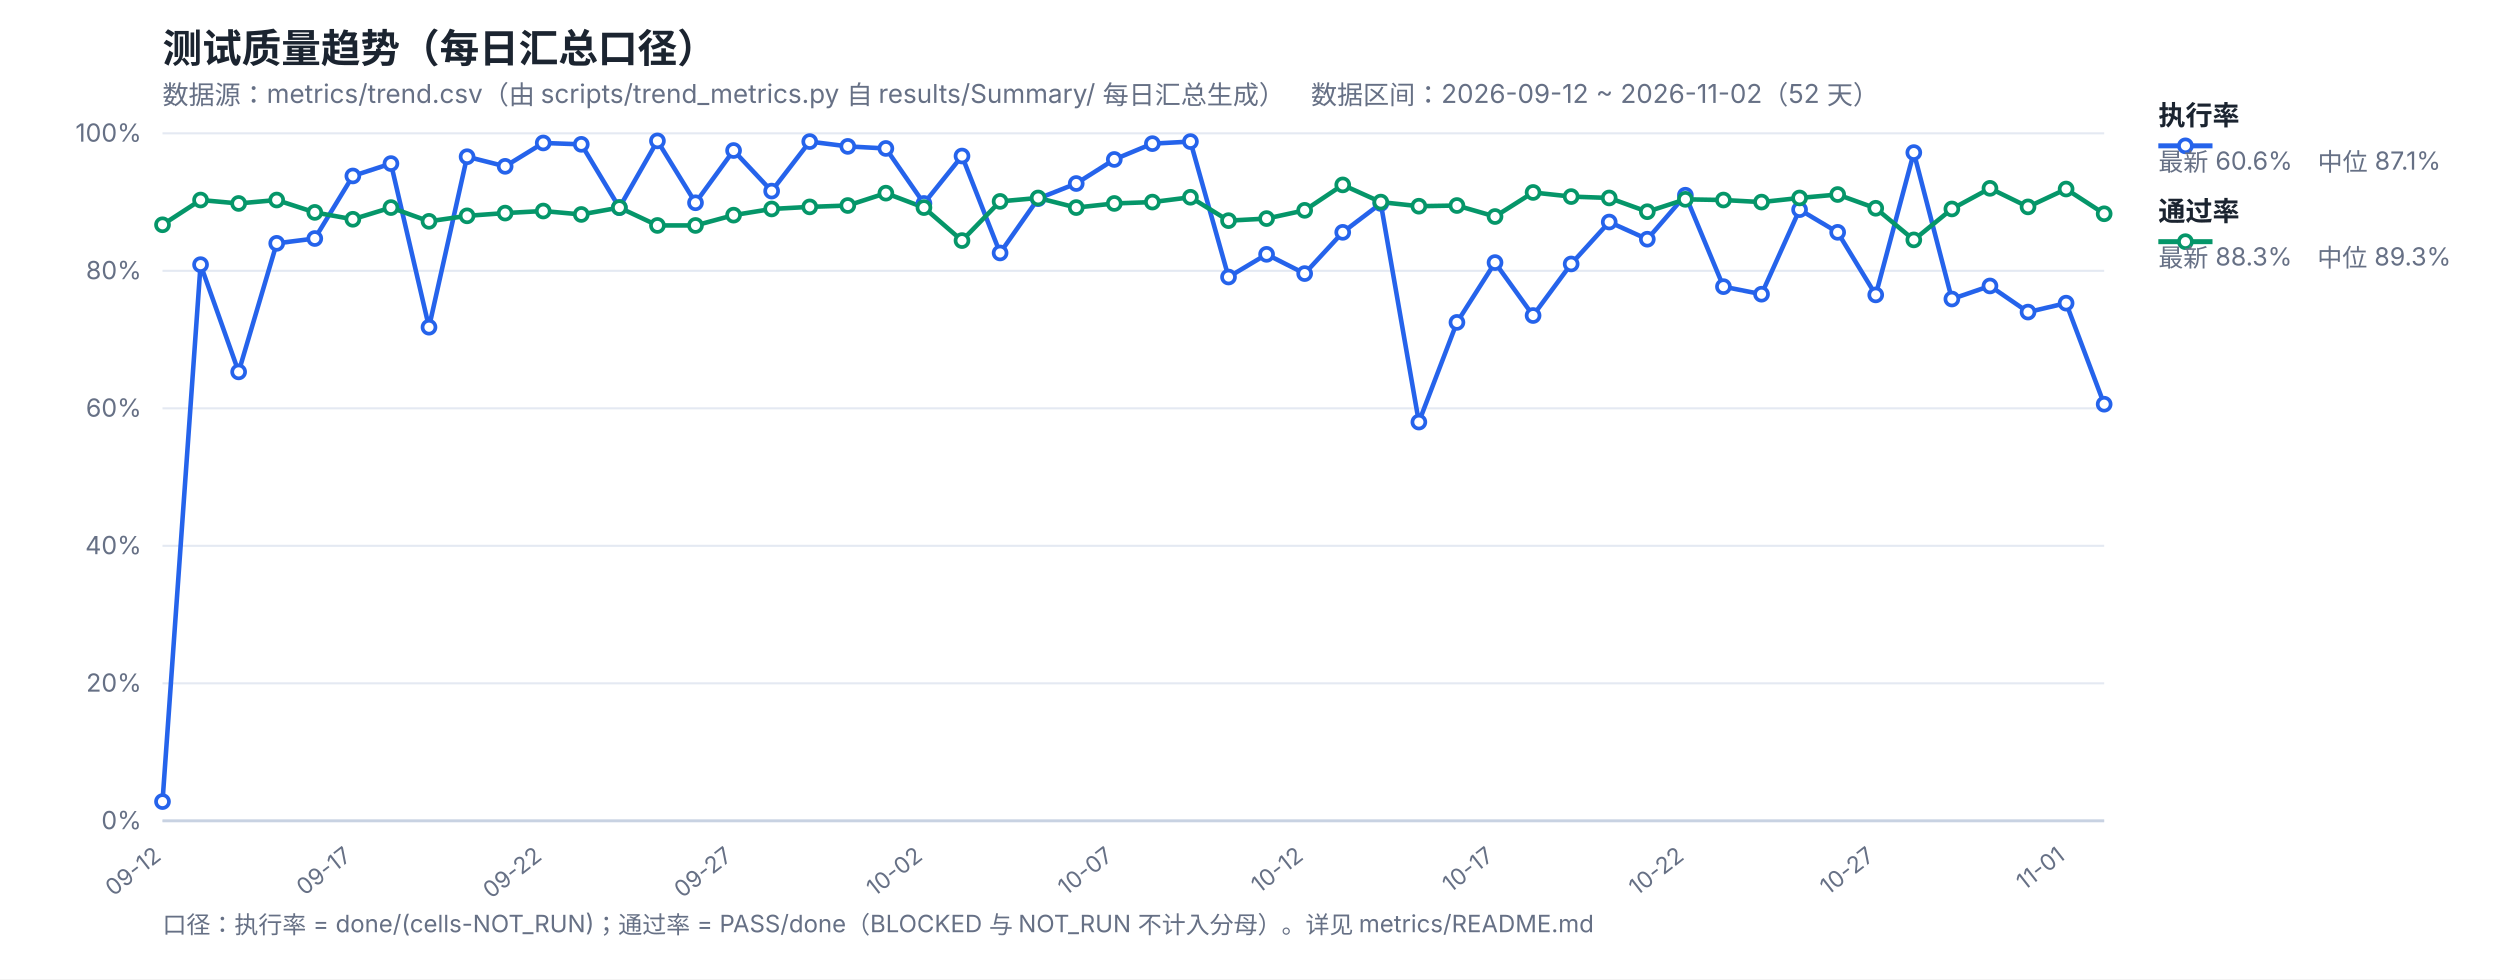
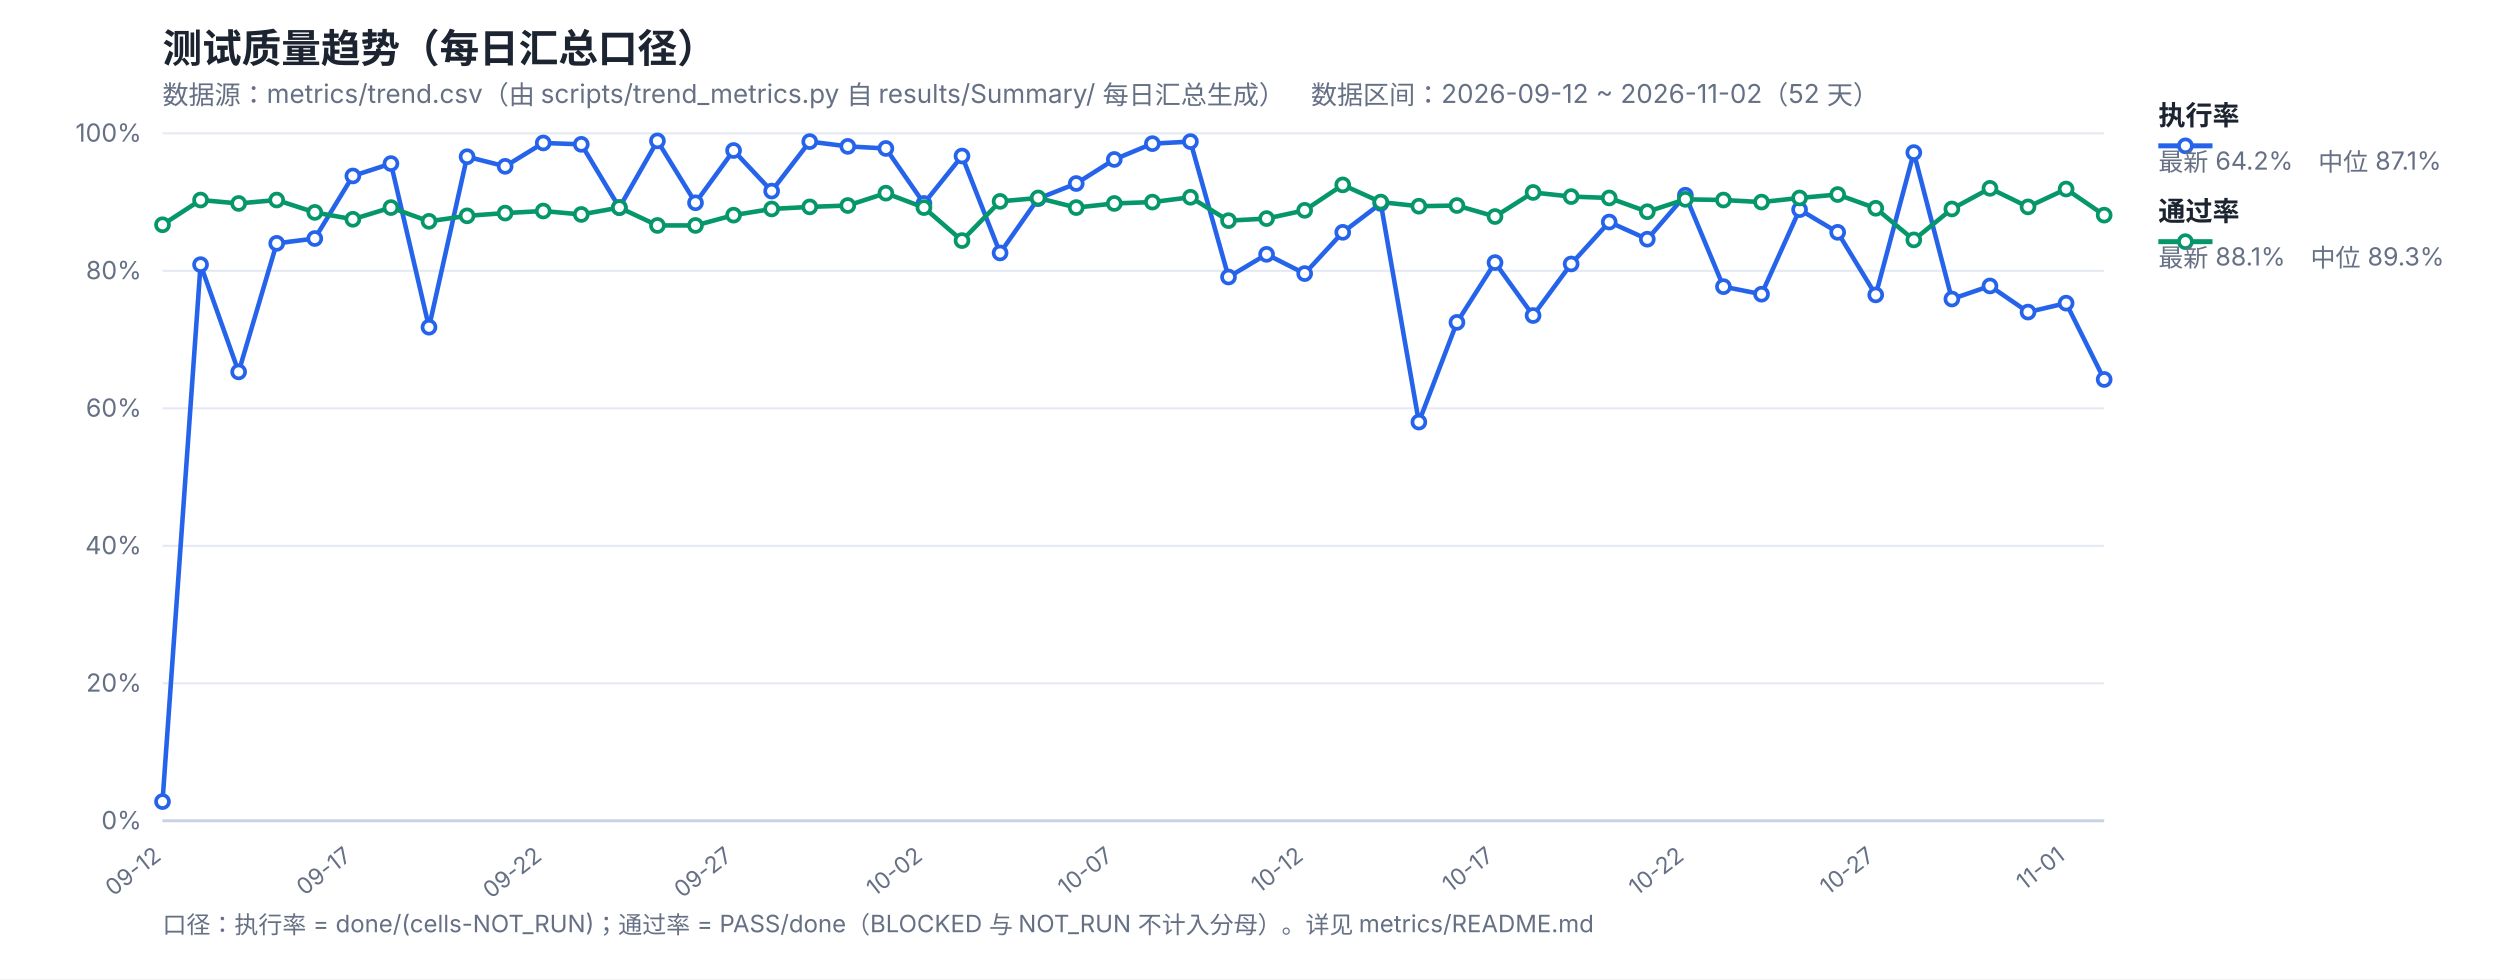
<svg xmlns="http://www.w3.org/2000/svg" width="1200" height="470" viewBox="0 0 1200 470" font-family="-apple-system,Segoe UI,Microsoft YaHei,sans-serif">
  <rect width="1200" height="470" fill="#ffffff" />
  <text x="78" y="30" font-size="19" font-weight="700" fill="#1b2430">测试质量趋势（每日汇总口径）</text>
  <text x="78" y="50" font-size="12.5" fill="#667085">数据源：metrics/trend.csv（由 scripts/trend_metrics.py 自 results/Summary/ 每日汇总生成）　数据区间：2026-09-12 ~ 2026-11-02（52 天）</text>
  <line x1="78" y1="394.0" x2="1010" y2="394.0" stroke="#e4e9f2" stroke-width="1" />
  <text x="68" y="398.0" font-size="12" fill="#667085" text-anchor="end">0%</text>
  <line x1="78" y1="328.0" x2="1010" y2="328.0" stroke="#e4e9f2" stroke-width="1" />
  <text x="68" y="332.0" font-size="12" fill="#667085" text-anchor="end">20%</text>
  <line x1="78" y1="262.0" x2="1010" y2="262.0" stroke="#e4e9f2" stroke-width="1" />
  <text x="68" y="266.0" font-size="12" fill="#667085" text-anchor="end">40%</text>
  <line x1="78" y1="196.0" x2="1010" y2="196.0" stroke="#e4e9f2" stroke-width="1" />
  <text x="68" y="200.0" font-size="12" fill="#667085" text-anchor="end">60%</text>
  <line x1="78" y1="130.0" x2="1010" y2="130.0" stroke="#e4e9f2" stroke-width="1" />
  <text x="68" y="134.0" font-size="12" fill="#667085" text-anchor="end">80%</text>
  <line x1="78" y1="64.0" x2="1010" y2="64.0" stroke="#e4e9f2" stroke-width="1" />
  <text x="68" y="68.0" font-size="12" fill="#667085" text-anchor="end">100%</text>
  <text x="78.0" y="412" font-size="11" fill="#667085" text-anchor="end" transform="rotate(-38 78.0 412)">09-12</text>
  <text x="169.37" y="412" font-size="11" fill="#667085" text-anchor="end" transform="rotate(-38 169.37 412)">09-17</text>
  <text x="260.75" y="412" font-size="11" fill="#667085" text-anchor="end" transform="rotate(-38 260.75 412)">09-22</text>
  <text x="352.12" y="412" font-size="11" fill="#667085" text-anchor="end" transform="rotate(-38 352.12 412)">09-27</text>
  <text x="443.49" y="412" font-size="11" fill="#667085" text-anchor="end" transform="rotate(-38 443.49 412)">10-02</text>
  <text x="534.86" y="412" font-size="11" fill="#667085" text-anchor="end" transform="rotate(-38 534.86 412)">10-07</text>
  <text x="626.24" y="412" font-size="11" fill="#667085" text-anchor="end" transform="rotate(-38 626.24 412)">10-12</text>
  <text x="717.61" y="412" font-size="11" fill="#667085" text-anchor="end" transform="rotate(-38 717.61 412)">10-17</text>
  <text x="808.98" y="412" font-size="11" fill="#667085" text-anchor="end" transform="rotate(-38 808.98 412)">10-22</text>
  <text x="900.35" y="412" font-size="11" fill="#667085" text-anchor="end" transform="rotate(-38 900.35 412)">10-27</text>
  <text x="991.73" y="412" font-size="11" fill="#667085" text-anchor="end" transform="rotate(-38 991.73 412)">11-01</text>
  <line x1="78" y1="394" x2="1010" y2="394" stroke="#c8d2e2" stroke-width="1.4" />
-   <polyline fill="none" stroke="#2563eb" stroke-width="2.2" stroke-linejoin="round" points="78.0,384.76 96.27,127.03 114.55,178.51 132.82,116.8 151.1,114.49 169.37,84.46 187.65,78.52 205.92,157.06 224.2,75.22 242.47,79.84 260.75,68.62 279.02,69.28 297.29,99.64 315.57,67.63 333.84,97.33 352.12,72.25 370.39,91.72 388.67,67.96 406.94,70.27 425.22,71.26 443.49,97.66 461.76,74.89 480.04,121.42 498.31,95.35 516.59,88.09 534.86,76.54 553.14,68.95 571.41,67.96 589.69,132.97 607.96,122.08 626.24,131.32 644.51,111.52 662.78,97.66 681.06,202.6 699.33,154.75 717.61,126.04 735.88,151.45 754.16,126.7 772.43,106.57 790.71,114.82 808.98,93.7 827.25,137.59 845.53,141.22 863.8,100.63 882.08,111.52 900.35,141.55 918.63,73.24 936.9,143.53 955.18,137.26 973.45,149.8 991.73,145.51 1010.0,194.02" />
-   <polyline fill="none" stroke="#059669" stroke-width="2.2" stroke-linejoin="round" points="78.0,107.89 96.27,96.01 114.55,97.66 132.82,96.01 151.1,101.95 169.37,105.25 187.65,99.64 205.92,106.24 224.2,103.6 242.47,102.28 260.75,101.29 279.02,102.94 297.29,99.64 315.57,108.22 333.84,108.22 352.12,103.27 370.39,100.3 388.67,99.31 406.94,98.65 425.22,92.71 443.49,99.64 461.76,115.48 480.04,96.67 498.31,95.02 516.59,99.64 534.86,97.66 553.14,97.0 571.41,94.69 589.69,105.91 607.96,104.92 626.24,100.96 644.51,88.75 662.78,97.0 681.06,98.98 699.33,98.65 717.61,103.93 735.88,92.38 754.16,94.36 772.43,95.02 790.71,101.62 808.98,95.68 827.25,96.01 845.53,97.0 863.8,95.02 882.08,93.37 900.35,99.97 918.63,115.15 936.9,100.3 955.18,90.4 973.45,99.31 991.73,90.73 1010.0,102.61" />
+   <polyline fill="none" stroke="#2563eb" stroke-width="2.2" stroke-linejoin="round" points="78.0,384.76 96.27,127.03 114.55,178.51 132.82,116.8 151.1,114.49 169.37,84.46 187.65,78.52 205.92,157.06 224.2,75.22 242.47,79.84 260.75,68.62 279.02,69.28 297.29,99.64 315.57,67.63 333.84,97.33 352.12,72.25 370.39,91.72 388.67,67.96 406.94,70.27 425.22,71.26 443.49,97.66 461.76,74.89 480.04,121.42 498.31,95.35 516.59,88.09 534.86,76.54 553.14,68.95 571.41,67.96 589.69,132.97 607.96,122.08 626.24,131.32 644.51,111.52 662.78,97.66 681.06,202.6 699.33,154.75 717.61,126.04 735.88,151.45 754.16,126.7 772.43,106.57 790.71,114.82 808.98,93.7 827.25,137.59 845.53,141.22 863.8,100.63 882.08,111.52 900.35,141.55 918.63,73.24 936.9,143.53 955.18,137.26 973.45,149.8 991.73,145.51 1010.0,182.14" />
+   <polyline fill="none" stroke="#059669" stroke-width="2.2" stroke-linejoin="round" points="78.0,107.89 96.27,96.01 114.55,97.66 132.82,96.01 151.1,101.95 169.37,105.25 187.65,99.64 205.92,106.24 224.2,103.6 242.47,102.28 260.75,101.29 279.02,102.94 297.29,99.64 315.57,108.22 333.84,108.22 352.12,103.27 370.39,100.3 388.67,99.31 406.94,98.65 425.22,92.71 443.49,99.64 461.76,115.48 480.04,96.67 498.31,95.02 516.59,99.64 534.86,97.66 553.14,97.0 571.41,94.69 589.69,105.91 607.96,104.92 626.24,100.96 644.51,88.75 662.78,97.0 681.06,98.98 699.33,98.65 717.61,103.93 735.88,92.38 754.16,94.36 772.43,95.02 790.71,101.62 808.98,95.68 827.25,96.01 845.53,97.0 863.8,95.02 882.08,93.37 900.35,99.97 918.63,115.15 936.9,100.3 955.18,90.4 973.45,99.31 991.73,90.73 1010.0,103.27" />
  <circle cx="78.0" cy="384.76" r="3.1" fill="#fff" stroke="#2563eb" stroke-width="1.8" />
  <circle cx="96.27" cy="127.03" r="3.1" fill="#fff" stroke="#2563eb" stroke-width="1.8" />
  <circle cx="114.55" cy="178.51" r="3.1" fill="#fff" stroke="#2563eb" stroke-width="1.8" />
  <circle cx="132.82" cy="116.8" r="3.1" fill="#fff" stroke="#2563eb" stroke-width="1.8" />
  <circle cx="151.1" cy="114.49" r="3.1" fill="#fff" stroke="#2563eb" stroke-width="1.8" />
  <circle cx="169.37" cy="84.46" r="3.1" fill="#fff" stroke="#2563eb" stroke-width="1.8" />
  <circle cx="187.65" cy="78.52" r="3.1" fill="#fff" stroke="#2563eb" stroke-width="1.8" />
  <circle cx="205.92" cy="157.06" r="3.1" fill="#fff" stroke="#2563eb" stroke-width="1.8" />
  <circle cx="224.2" cy="75.22" r="3.1" fill="#fff" stroke="#2563eb" stroke-width="1.8" />
  <circle cx="242.47" cy="79.84" r="3.1" fill="#fff" stroke="#2563eb" stroke-width="1.8" />
  <circle cx="260.75" cy="68.62" r="3.1" fill="#fff" stroke="#2563eb" stroke-width="1.8" />
  <circle cx="279.02" cy="69.28" r="3.1" fill="#fff" stroke="#2563eb" stroke-width="1.8" />
  <circle cx="297.29" cy="99.64" r="3.1" fill="#fff" stroke="#2563eb" stroke-width="1.8" />
  <circle cx="315.57" cy="67.63" r="3.1" fill="#fff" stroke="#2563eb" stroke-width="1.8" />
  <circle cx="333.84" cy="97.33" r="3.1" fill="#fff" stroke="#2563eb" stroke-width="1.8" />
  <circle cx="352.12" cy="72.25" r="3.1" fill="#fff" stroke="#2563eb" stroke-width="1.8" />
  <circle cx="370.39" cy="91.72" r="3.1" fill="#fff" stroke="#2563eb" stroke-width="1.8" />
  <circle cx="388.67" cy="67.96" r="3.1" fill="#fff" stroke="#2563eb" stroke-width="1.8" />
  <circle cx="406.94" cy="70.27" r="3.1" fill="#fff" stroke="#2563eb" stroke-width="1.8" />
  <circle cx="425.22" cy="71.26" r="3.1" fill="#fff" stroke="#2563eb" stroke-width="1.8" />
  <circle cx="443.49" cy="97.66" r="3.1" fill="#fff" stroke="#2563eb" stroke-width="1.8" />
  <circle cx="461.76" cy="74.89" r="3.1" fill="#fff" stroke="#2563eb" stroke-width="1.8" />
  <circle cx="480.04" cy="121.42" r="3.1" fill="#fff" stroke="#2563eb" stroke-width="1.8" />
  <circle cx="498.31" cy="95.35" r="3.1" fill="#fff" stroke="#2563eb" stroke-width="1.8" />
  <circle cx="516.59" cy="88.09" r="3.1" fill="#fff" stroke="#2563eb" stroke-width="1.8" />
  <circle cx="534.86" cy="76.54" r="3.1" fill="#fff" stroke="#2563eb" stroke-width="1.8" />
  <circle cx="553.14" cy="68.95" r="3.1" fill="#fff" stroke="#2563eb" stroke-width="1.8" />
  <circle cx="571.41" cy="67.96" r="3.1" fill="#fff" stroke="#2563eb" stroke-width="1.8" />
  <circle cx="589.69" cy="132.97" r="3.1" fill="#fff" stroke="#2563eb" stroke-width="1.8" />
  <circle cx="607.96" cy="122.08" r="3.1" fill="#fff" stroke="#2563eb" stroke-width="1.8" />
  <circle cx="626.24" cy="131.32" r="3.1" fill="#fff" stroke="#2563eb" stroke-width="1.8" />
  <circle cx="644.51" cy="111.52" r="3.1" fill="#fff" stroke="#2563eb" stroke-width="1.8" />
  <circle cx="662.78" cy="97.66" r="3.1" fill="#fff" stroke="#2563eb" stroke-width="1.8" />
  <circle cx="681.06" cy="202.6" r="3.1" fill="#fff" stroke="#2563eb" stroke-width="1.8" />
  <circle cx="699.33" cy="154.75" r="3.1" fill="#fff" stroke="#2563eb" stroke-width="1.8" />
  <circle cx="717.61" cy="126.04" r="3.1" fill="#fff" stroke="#2563eb" stroke-width="1.8" />
  <circle cx="735.88" cy="151.45" r="3.1" fill="#fff" stroke="#2563eb" stroke-width="1.8" />
  <circle cx="754.16" cy="126.7" r="3.1" fill="#fff" stroke="#2563eb" stroke-width="1.8" />
  <circle cx="772.43" cy="106.57" r="3.1" fill="#fff" stroke="#2563eb" stroke-width="1.8" />
  <circle cx="790.71" cy="114.82" r="3.1" fill="#fff" stroke="#2563eb" stroke-width="1.8" />
  <circle cx="808.98" cy="93.7" r="3.1" fill="#fff" stroke="#2563eb" stroke-width="1.8" />
  <circle cx="827.25" cy="137.59" r="3.1" fill="#fff" stroke="#2563eb" stroke-width="1.8" />
  <circle cx="845.53" cy="141.22" r="3.1" fill="#fff" stroke="#2563eb" stroke-width="1.8" />
  <circle cx="863.8" cy="100.63" r="3.1" fill="#fff" stroke="#2563eb" stroke-width="1.8" />
  <circle cx="882.08" cy="111.52" r="3.1" fill="#fff" stroke="#2563eb" stroke-width="1.8" />
  <circle cx="900.35" cy="141.55" r="3.1" fill="#fff" stroke="#2563eb" stroke-width="1.8" />
  <circle cx="918.63" cy="73.24" r="3.1" fill="#fff" stroke="#2563eb" stroke-width="1.8" />
  <circle cx="936.9" cy="143.53" r="3.1" fill="#fff" stroke="#2563eb" stroke-width="1.8" />
  <circle cx="955.18" cy="137.26" r="3.1" fill="#fff" stroke="#2563eb" stroke-width="1.8" />
  <circle cx="973.45" cy="149.8" r="3.1" fill="#fff" stroke="#2563eb" stroke-width="1.8" />
  <circle cx="991.73" cy="145.51" r="3.1" fill="#fff" stroke="#2563eb" stroke-width="1.8" />
-   <circle cx="1010.0" cy="194.02" r="3.1" fill="#fff" stroke="#2563eb" stroke-width="1.8" />
+   <circle cx="1010.0" cy="182.14" r="3.1" fill="#fff" stroke="#2563eb" stroke-width="1.8" />
  <circle cx="78.0" cy="107.89" r="3.1" fill="#fff" stroke="#059669" stroke-width="1.8" />
  <circle cx="96.27" cy="96.01" r="3.1" fill="#fff" stroke="#059669" stroke-width="1.8" />
  <circle cx="114.55" cy="97.66" r="3.1" fill="#fff" stroke="#059669" stroke-width="1.8" />
  <circle cx="132.82" cy="96.01" r="3.1" fill="#fff" stroke="#059669" stroke-width="1.8" />
  <circle cx="151.1" cy="101.95" r="3.1" fill="#fff" stroke="#059669" stroke-width="1.8" />
  <circle cx="169.37" cy="105.25" r="3.1" fill="#fff" stroke="#059669" stroke-width="1.8" />
  <circle cx="187.65" cy="99.64" r="3.1" fill="#fff" stroke="#059669" stroke-width="1.8" />
  <circle cx="205.92" cy="106.24" r="3.1" fill="#fff" stroke="#059669" stroke-width="1.8" />
  <circle cx="224.2" cy="103.6" r="3.1" fill="#fff" stroke="#059669" stroke-width="1.8" />
  <circle cx="242.47" cy="102.28" r="3.1" fill="#fff" stroke="#059669" stroke-width="1.8" />
  <circle cx="260.75" cy="101.29" r="3.1" fill="#fff" stroke="#059669" stroke-width="1.8" />
  <circle cx="279.02" cy="102.94" r="3.1" fill="#fff" stroke="#059669" stroke-width="1.8" />
  <circle cx="297.29" cy="99.64" r="3.1" fill="#fff" stroke="#059669" stroke-width="1.8" />
  <circle cx="315.57" cy="108.22" r="3.1" fill="#fff" stroke="#059669" stroke-width="1.8" />
  <circle cx="333.84" cy="108.22" r="3.1" fill="#fff" stroke="#059669" stroke-width="1.8" />
  <circle cx="352.12" cy="103.27" r="3.1" fill="#fff" stroke="#059669" stroke-width="1.8" />
  <circle cx="370.39" cy="100.3" r="3.1" fill="#fff" stroke="#059669" stroke-width="1.8" />
  <circle cx="388.67" cy="99.31" r="3.1" fill="#fff" stroke="#059669" stroke-width="1.8" />
  <circle cx="406.94" cy="98.65" r="3.1" fill="#fff" stroke="#059669" stroke-width="1.8" />
  <circle cx="425.22" cy="92.71" r="3.1" fill="#fff" stroke="#059669" stroke-width="1.8" />
  <circle cx="443.49" cy="99.64" r="3.1" fill="#fff" stroke="#059669" stroke-width="1.8" />
  <circle cx="461.76" cy="115.48" r="3.1" fill="#fff" stroke="#059669" stroke-width="1.8" />
  <circle cx="480.04" cy="96.67" r="3.1" fill="#fff" stroke="#059669" stroke-width="1.8" />
  <circle cx="498.31" cy="95.02" r="3.1" fill="#fff" stroke="#059669" stroke-width="1.8" />
  <circle cx="516.59" cy="99.64" r="3.1" fill="#fff" stroke="#059669" stroke-width="1.8" />
  <circle cx="534.86" cy="97.66" r="3.1" fill="#fff" stroke="#059669" stroke-width="1.8" />
  <circle cx="553.14" cy="97.0" r="3.1" fill="#fff" stroke="#059669" stroke-width="1.8" />
  <circle cx="571.41" cy="94.69" r="3.1" fill="#fff" stroke="#059669" stroke-width="1.8" />
  <circle cx="589.69" cy="105.91" r="3.1" fill="#fff" stroke="#059669" stroke-width="1.8" />
  <circle cx="607.96" cy="104.92" r="3.1" fill="#fff" stroke="#059669" stroke-width="1.8" />
  <circle cx="626.24" cy="100.96" r="3.1" fill="#fff" stroke="#059669" stroke-width="1.8" />
  <circle cx="644.51" cy="88.75" r="3.1" fill="#fff" stroke="#059669" stroke-width="1.8" />
  <circle cx="662.78" cy="97.0" r="3.1" fill="#fff" stroke="#059669" stroke-width="1.8" />
  <circle cx="681.06" cy="98.98" r="3.1" fill="#fff" stroke="#059669" stroke-width="1.8" />
  <circle cx="699.33" cy="98.65" r="3.1" fill="#fff" stroke="#059669" stroke-width="1.8" />
  <circle cx="717.61" cy="103.93" r="3.1" fill="#fff" stroke="#059669" stroke-width="1.8" />
  <circle cx="735.88" cy="92.38" r="3.1" fill="#fff" stroke="#059669" stroke-width="1.8" />
  <circle cx="754.16" cy="94.36" r="3.1" fill="#fff" stroke="#059669" stroke-width="1.8" />
  <circle cx="772.43" cy="95.02" r="3.1" fill="#fff" stroke="#059669" stroke-width="1.8" />
  <circle cx="790.71" cy="101.62" r="3.1" fill="#fff" stroke="#059669" stroke-width="1.8" />
  <circle cx="808.98" cy="95.68" r="3.1" fill="#fff" stroke="#059669" stroke-width="1.8" />
  <circle cx="827.25" cy="96.01" r="3.1" fill="#fff" stroke="#059669" stroke-width="1.8" />
  <circle cx="845.53" cy="97.0" r="3.1" fill="#fff" stroke="#059669" stroke-width="1.8" />
  <circle cx="863.8" cy="95.02" r="3.1" fill="#fff" stroke="#059669" stroke-width="1.8" />
  <circle cx="882.08" cy="93.37" r="3.1" fill="#fff" stroke="#059669" stroke-width="1.8" />
  <circle cx="900.35" cy="99.97" r="3.1" fill="#fff" stroke="#059669" stroke-width="1.8" />
  <circle cx="918.63" cy="115.15" r="3.1" fill="#fff" stroke="#059669" stroke-width="1.8" />
  <circle cx="936.9" cy="100.3" r="3.1" fill="#fff" stroke="#059669" stroke-width="1.8" />
  <circle cx="955.18" cy="90.4" r="3.1" fill="#fff" stroke="#059669" stroke-width="1.8" />
  <circle cx="973.45" cy="99.31" r="3.1" fill="#fff" stroke="#059669" stroke-width="1.8" />
  <circle cx="991.73" cy="90.73" r="3.1" fill="#fff" stroke="#059669" stroke-width="1.8" />
-   <circle cx="1010.0" cy="102.61" r="3.1" fill="#fff" stroke="#059669" stroke-width="1.8" />
+   <circle cx="1010.0" cy="103.27" r="3.1" fill="#fff" stroke="#059669" stroke-width="1.8" />
  <line x1="1036" y1="70" x2="1062" y2="70" stroke="#2563eb" stroke-width="2.4" />
  <circle cx="1049" cy="70" r="3.1" fill="#fff" stroke="#2563eb" stroke-width="1.8" />
  <text x="1036" y="60" font-size="13" font-weight="600" fill="#1b2430">执行率</text>
-   <text x="1036" y="82" font-size="12" fill="#667085">最新 60.6%　中位 87.1%</text>
+   <text x="1036" y="82" font-size="12" fill="#667085">最新 64.2%　中位 87.1%</text>
  <line x1="1036" y1="116" x2="1062" y2="116" stroke="#059669" stroke-width="2.4" />
  <circle cx="1049" cy="116" r="3.1" fill="#fff" stroke="#059669" stroke-width="1.8" />
  <text x="1036" y="106" font-size="13" font-weight="600" fill="#1b2430">通过率</text>
-   <text x="1036" y="128" font-size="12" fill="#667085">最新 88.3%　中位 89.3%</text>
+   <text x="1036" y="128" font-size="12" fill="#667085">最新 88.1%　中位 89.3%</text>
  <text x="78" y="448" font-size="11.5" fill="#667085">口径：执行率 = done/(cells-NOT_RUN)；通过率 = PASS/done（BLOCKED 与 NOT_RUN 不计入分母）。详见 metrics/README.md</text>
</svg>
